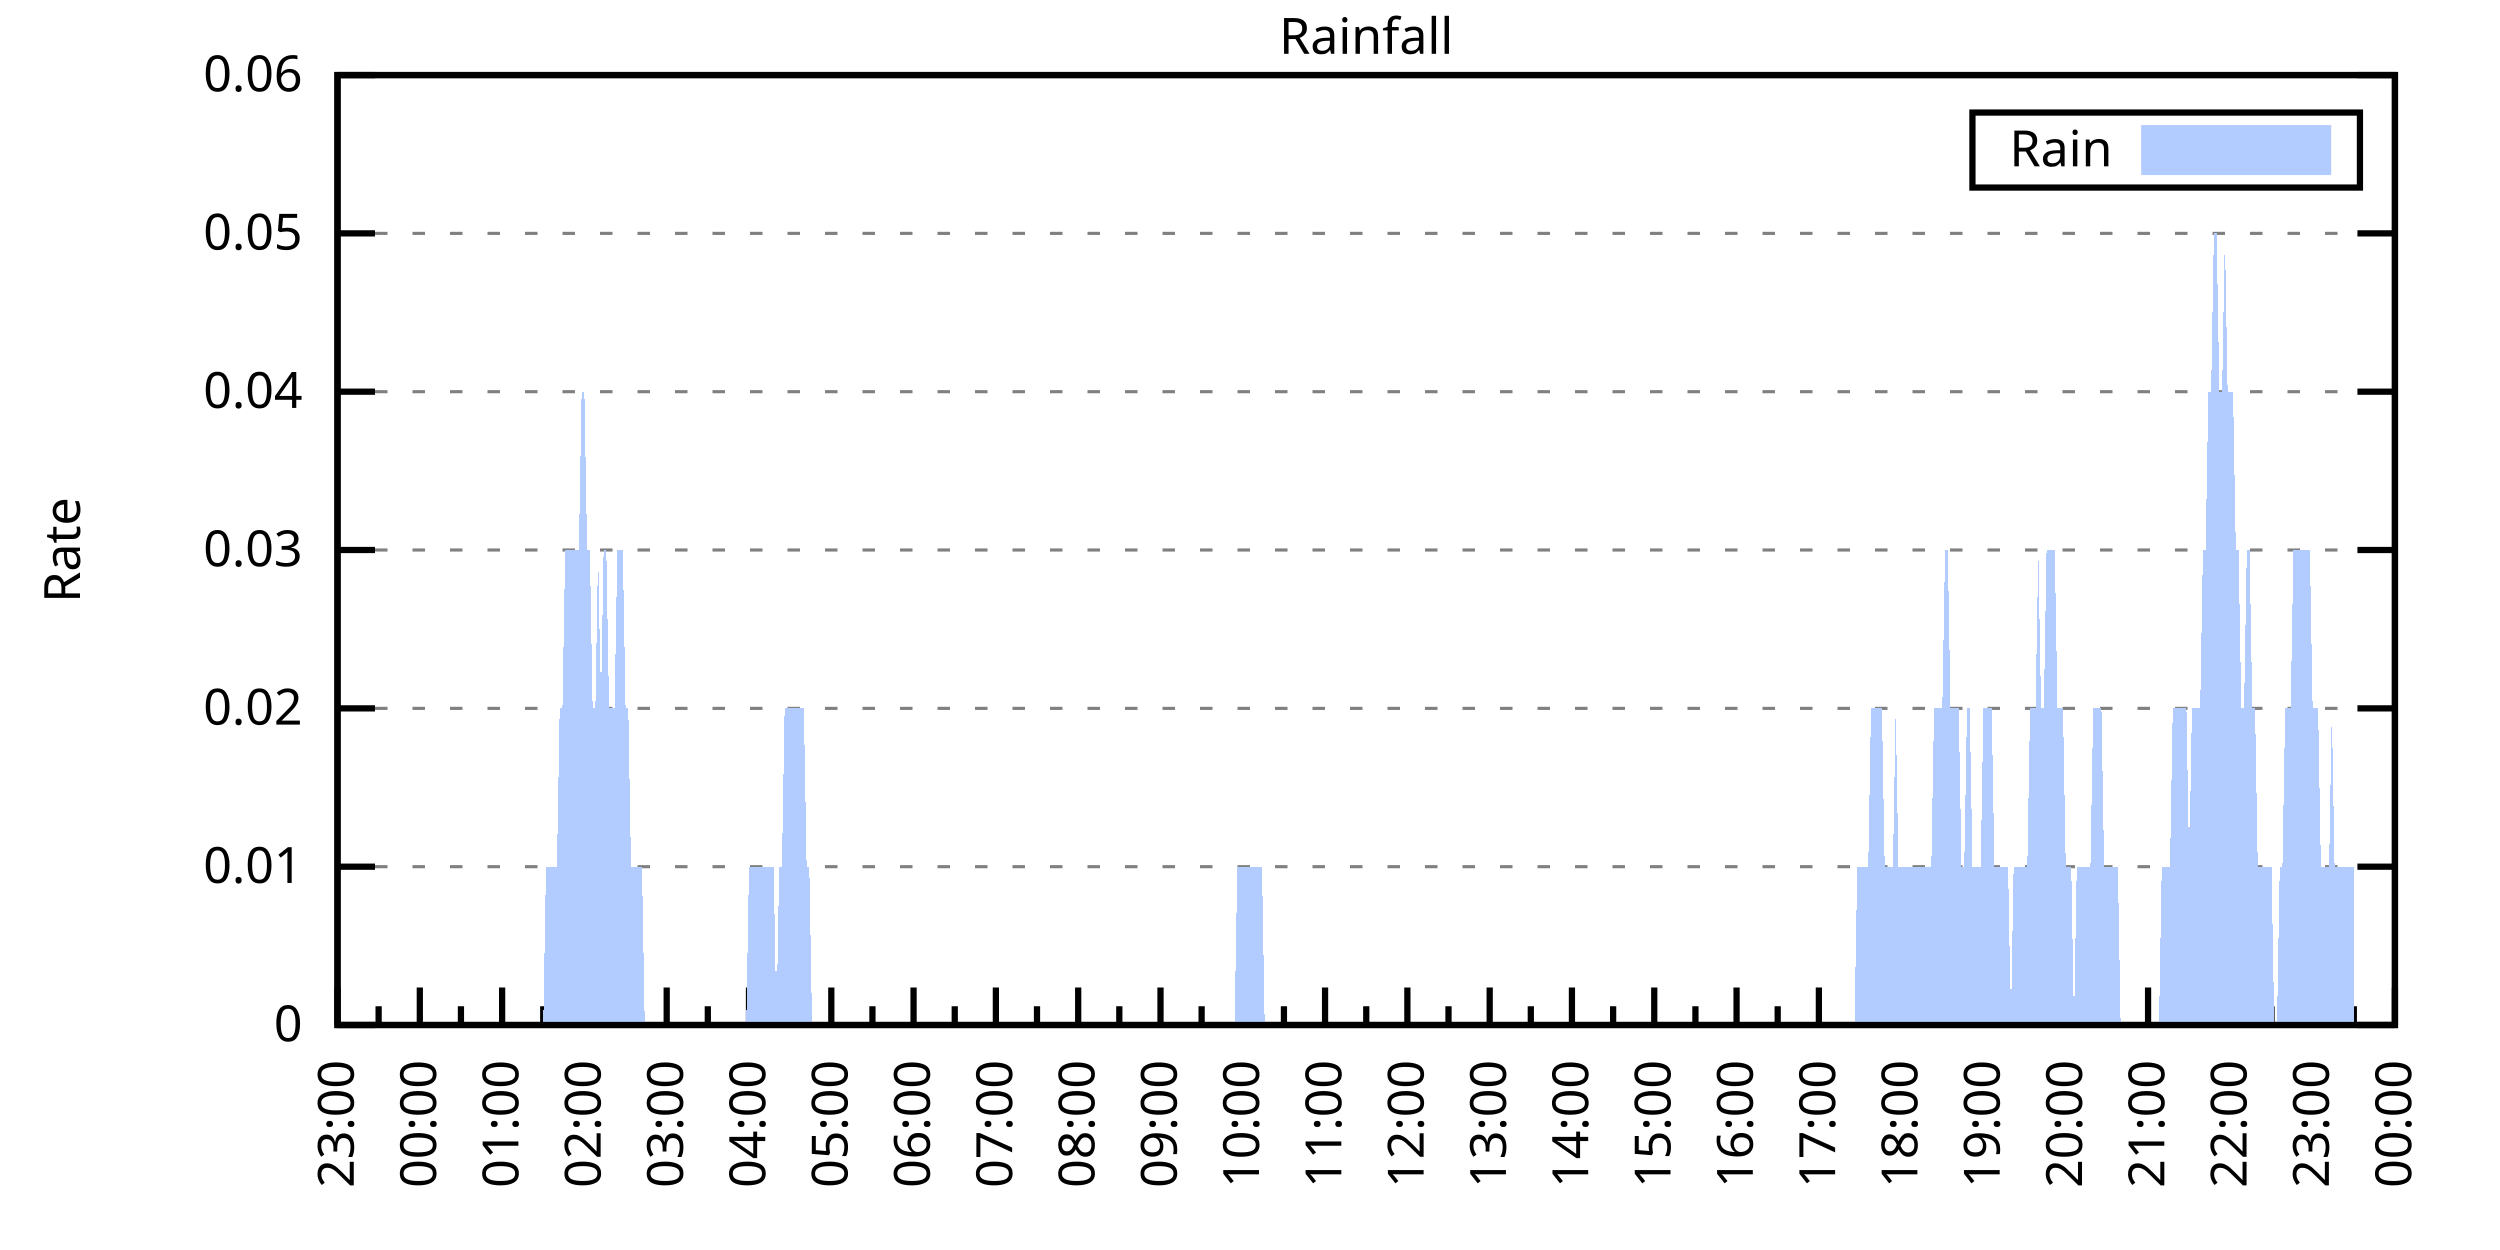
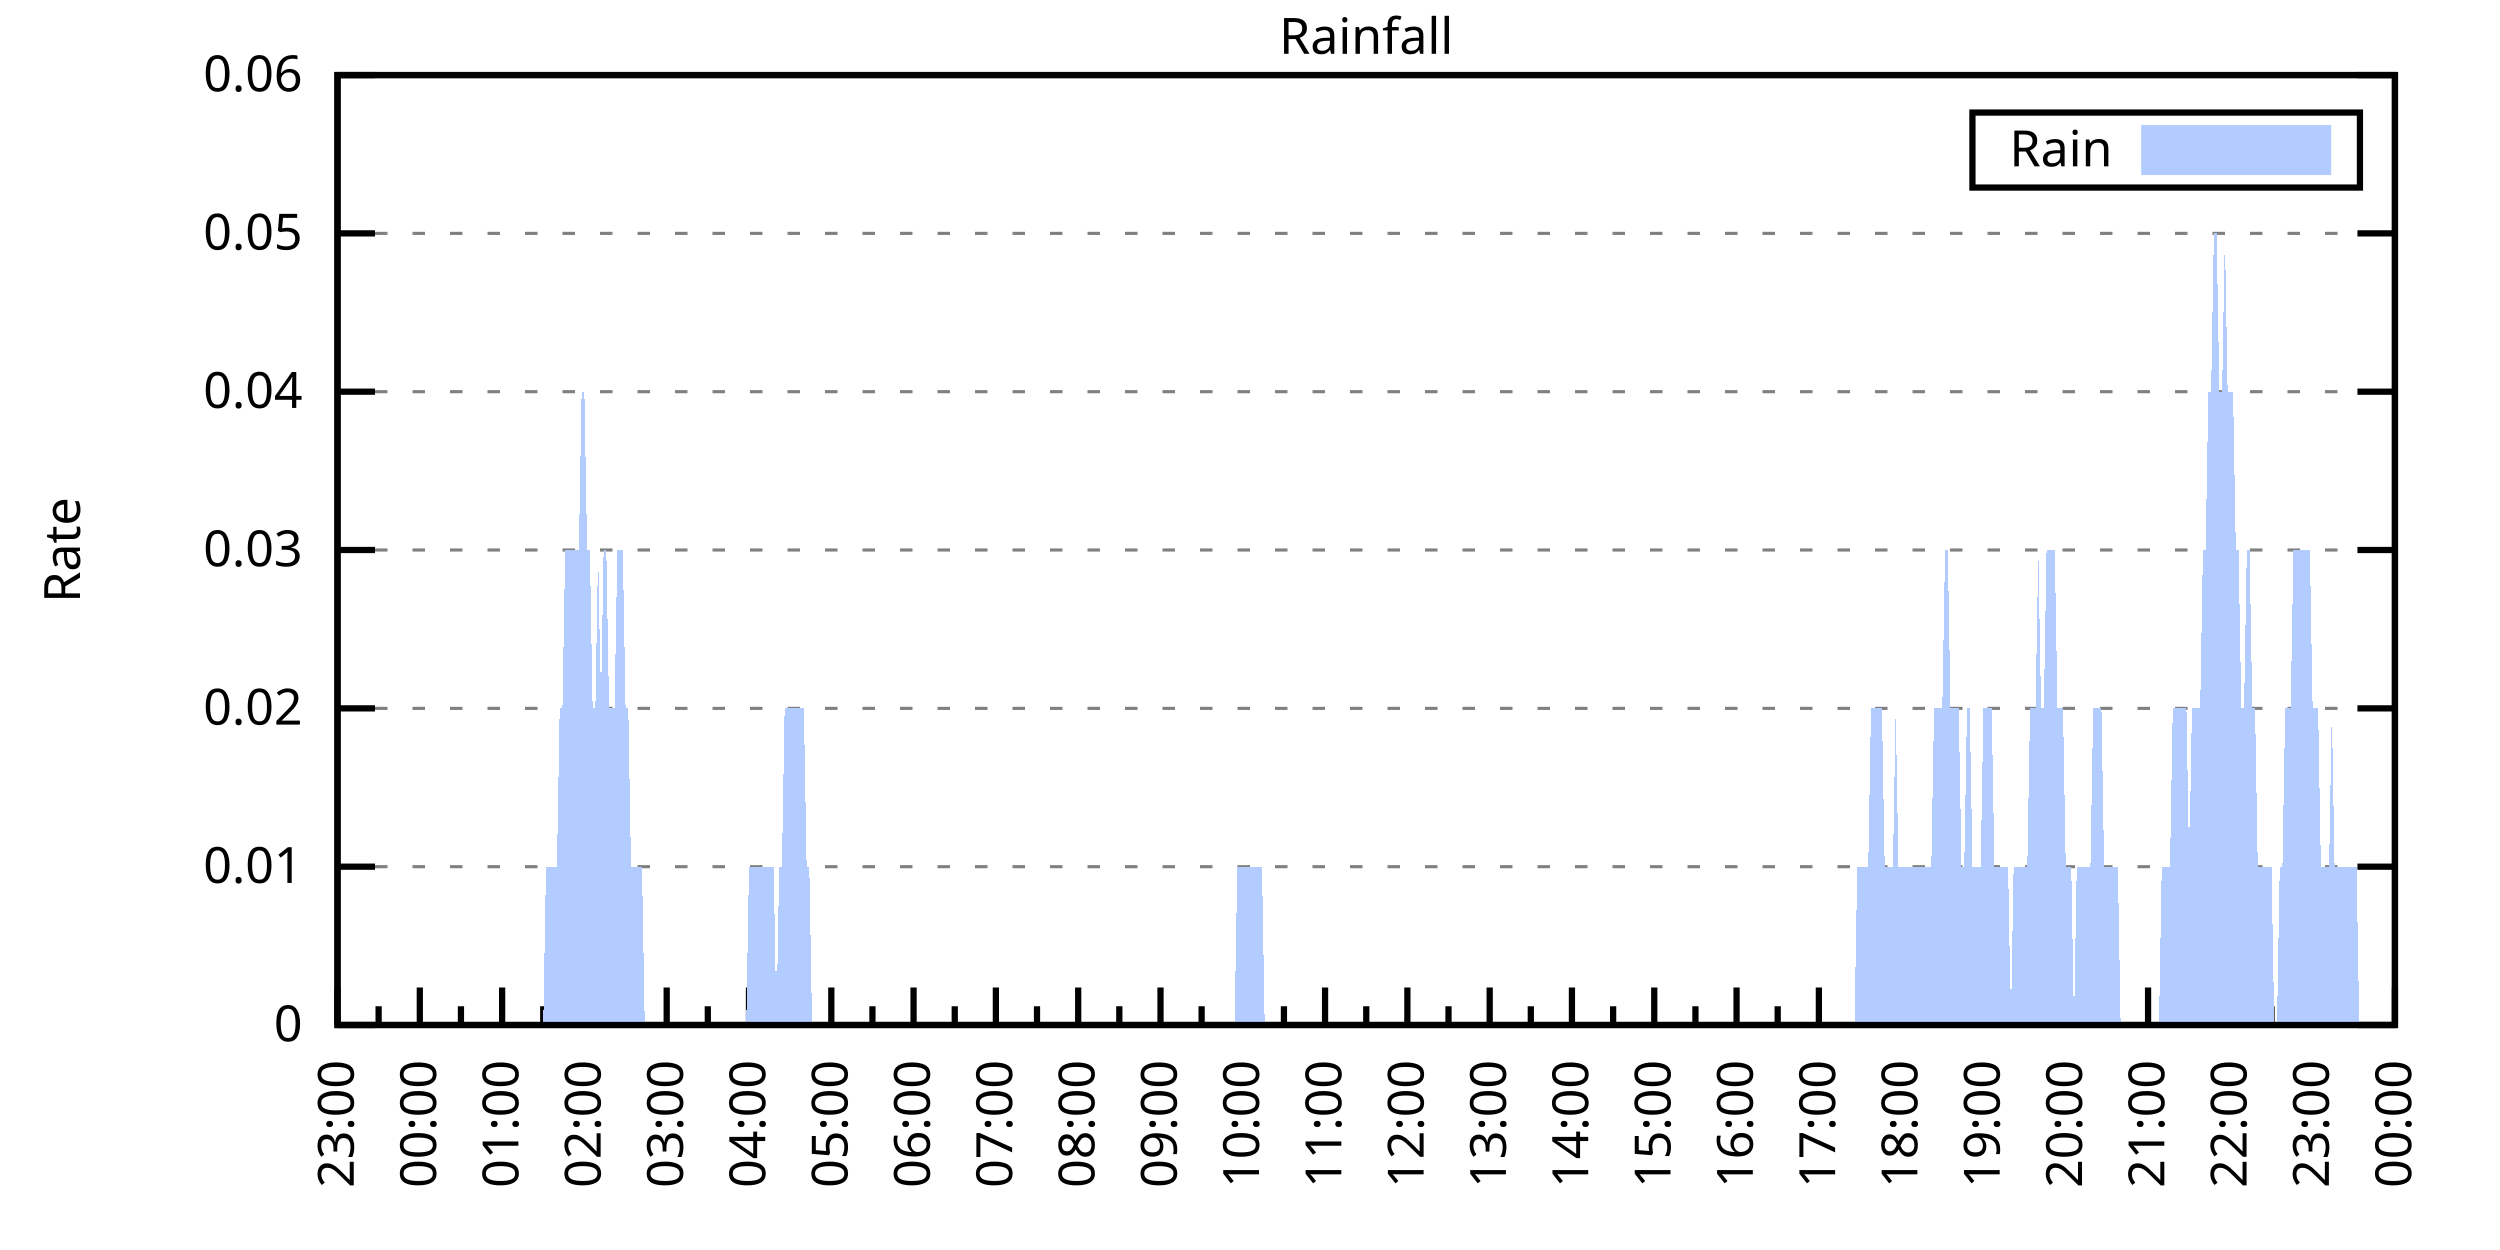
<svg xmlns="http://www.w3.org/2000/svg" xmlns:xlink="http://www.w3.org/1999/xlink" width="400" height="200" viewBox="0 0 400 200">
  <g id="gnuplot_canvas">
    <rect x="0" y="0" width="400" height="200" fill="none" />
    <defs>
      <circle id="gpDot" r="0.5" stroke-width="0.5" stroke="currentColor" />
      <path id="gpPt0" stroke-width="0.333" stroke="currentColor" d="M-1,0 h2 M0,-1 v2" />
      <path id="gpPt1" stroke-width="0.333" stroke="currentColor" d="M-1,-1 L1,1 M1,-1 L-1,1" />
      <path id="gpPt2" stroke-width="0.333" stroke="currentColor" d="M-1,0 L1,0 M0,-1 L0,1 M-1,-1 L1,1 M-1,1 L1,-1" />
      <rect id="gpPt3" stroke-width="0.333" stroke="currentColor" x="-1" y="-1" width="2" height="2" />
      <rect id="gpPt4" stroke-width="0.333" stroke="currentColor" fill="currentColor" x="-1" y="-1" width="2" height="2" />
      <circle id="gpPt5" stroke-width="0.333" stroke="currentColor" cx="0" cy="0" r="1" />
      <use xlink:href="#gpPt5" id="gpPt6" fill="currentColor" stroke="none" />
      <path id="gpPt7" stroke-width="0.333" stroke="currentColor" d="M0,-1.33 L-1.33,0.67 L1.33,0.67 z" />
      <use xlink:href="#gpPt7" id="gpPt8" fill="currentColor" stroke="none" />
      <use xlink:href="#gpPt7" id="gpPt9" stroke="currentColor" transform="rotate(180)" />
      <use xlink:href="#gpPt9" id="gpPt10" fill="currentColor" stroke="none" />
      <use xlink:href="#gpPt3" id="gpPt11" stroke="currentColor" transform="rotate(45)" />
      <use xlink:href="#gpPt11" id="gpPt12" fill="currentColor" stroke="none" />
      <path id="gpPt13" stroke-width="0.333" stroke="currentColor" d="M0,1.330 L1.265,0.411 L0.782,-1.067 L-0.782,-1.076 L-1.265,0.411 z" />
      <use xlink:href="#gpPt13" id="gpPt14" fill="currentColor" stroke="none" />
      <filter id="textbox" filterUnits="objectBoundingBox" x="0" y="0" height="1" width="1">
        <feFlood flood-color="white" flood-opacity="1" result="bgnd" />
        <feComposite in="SourceGraphic" in2="bgnd" operator="atop" />
      </filter>
      <filter id="greybox" filterUnits="objectBoundingBox" x="0" y="0" height="1" width="1">
        <feFlood flood-color="lightgrey" flood-opacity="1" result="grey" />
        <feComposite in="SourceGraphic" in2="grey" operator="atop" />
      </filter>
    </defs>
    <g fill="none" color="white" stroke="currentColor" stroke-width="1.00" stroke-linecap="butt" stroke-linejoin="miter">
</g>
    <g fill="none" color="black" stroke="currentColor" stroke-width="1.00" stroke-linecap="butt" stroke-linejoin="miter">
      <g stroke="none" shape-rendering="crispEdges">
        <polygon fill="rgb(255, 255, 255)" points="54.00,164.00 383.18,164.00 383.18,12.02 54.00,12.02 " />
      </g>
    </g>
    <g fill="none" color="black" stroke="currentColor" stroke-width="1.00" stroke-linecap="butt" stroke-linejoin="miter">
</g>
    <g fill="none" color="black" stroke="black" stroke-width="0.50" stroke-linecap="butt" stroke-linejoin="miter">
</g>
    <g fill="none" color="gray" stroke="currentColor" stroke-width="0.50" stroke-linecap="butt" stroke-linejoin="miter">
      <path stroke="gray" stroke-dasharray="2,4" class="gridline" d="M54.00,164.00 L383.19,164.00  " />
    </g>
    <g fill="none" color="gray" stroke="gray" stroke-width="1.00" stroke-linecap="butt" stroke-linejoin="miter">
</g>
    <g fill="none" color="black" stroke="currentColor" stroke-width="1.00" stroke-linecap="butt" stroke-linejoin="miter">
      <path stroke="black" d="M54.00,164.00 L60.00,164.00 M383.19,164.00 L377.19,164.00  " />
      <g transform="translate(48.40,166.60)" stroke="none" fill="black" font-family="Sans" font-size="8.00" text-anchor="end">
        <text>
          <tspan font-family="Sans"> 0</tspan>
        </text>
      </g>
    </g>
    <g fill="none" color="black" stroke="currentColor" stroke-width="1.00" stroke-linecap="butt" stroke-linejoin="miter">
</g>
    <g fill="none" color="black" stroke="black" stroke-width="0.50" stroke-linecap="butt" stroke-linejoin="miter">
</g>
    <g fill="none" color="gray" stroke="currentColor" stroke-width="0.50" stroke-linecap="butt" stroke-linejoin="miter">
      <path stroke="gray" stroke-dasharray="2,4" class="gridline" d="M54.00,138.67 L383.19,138.67  " />
    </g>
    <g fill="none" color="gray" stroke="gray" stroke-width="1.00" stroke-linecap="butt" stroke-linejoin="miter">
</g>
    <g fill="none" color="black" stroke="currentColor" stroke-width="1.00" stroke-linecap="butt" stroke-linejoin="miter">
      <path stroke="black" d="M54.00,138.67 L60.00,138.67 M383.19,138.67 L377.19,138.67  " />
      <g transform="translate(48.40,141.27)" stroke="none" fill="black" font-family="Sans" font-size="8.00" text-anchor="end">
        <text>
          <tspan font-family="Sans"> 0.01</tspan>
        </text>
      </g>
    </g>
    <g fill="none" color="black" stroke="currentColor" stroke-width="1.00" stroke-linecap="butt" stroke-linejoin="miter">
</g>
    <g fill="none" color="black" stroke="black" stroke-width="0.50" stroke-linecap="butt" stroke-linejoin="miter">
</g>
    <g fill="none" color="gray" stroke="currentColor" stroke-width="0.50" stroke-linecap="butt" stroke-linejoin="miter">
      <path stroke="gray" stroke-dasharray="2,4" class="gridline" d="M54.00,113.34 L383.19,113.34  " />
    </g>
    <g fill="none" color="gray" stroke="gray" stroke-width="1.00" stroke-linecap="butt" stroke-linejoin="miter">
</g>
    <g fill="none" color="black" stroke="currentColor" stroke-width="1.00" stroke-linecap="butt" stroke-linejoin="miter">
      <path stroke="black" d="M54.00,113.34 L60.00,113.34 M383.19,113.34 L377.19,113.34  " />
      <g transform="translate(48.40,115.94)" stroke="none" fill="black" font-family="Sans" font-size="8.00" text-anchor="end">
        <text>
          <tspan font-family="Sans"> 0.02</tspan>
        </text>
      </g>
    </g>
    <g fill="none" color="black" stroke="currentColor" stroke-width="1.00" stroke-linecap="butt" stroke-linejoin="miter">
</g>
    <g fill="none" color="black" stroke="black" stroke-width="0.50" stroke-linecap="butt" stroke-linejoin="miter">
</g>
    <g fill="none" color="gray" stroke="currentColor" stroke-width="0.50" stroke-linecap="butt" stroke-linejoin="miter">
      <path stroke="gray" stroke-dasharray="2,4" class="gridline" d="M54.00,88.00 L383.19,88.00  " />
    </g>
    <g fill="none" color="gray" stroke="gray" stroke-width="1.00" stroke-linecap="butt" stroke-linejoin="miter">
</g>
    <g fill="none" color="black" stroke="currentColor" stroke-width="1.00" stroke-linecap="butt" stroke-linejoin="miter">
      <path stroke="black" d="M54.00,88.00 L60.00,88.00 M383.19,88.00 L377.19,88.00  " />
      <g transform="translate(48.40,90.60)" stroke="none" fill="black" font-family="Sans" font-size="8.00" text-anchor="end">
        <text>
          <tspan font-family="Sans"> 0.03</tspan>
        </text>
      </g>
    </g>
    <g fill="none" color="black" stroke="currentColor" stroke-width="1.00" stroke-linecap="butt" stroke-linejoin="miter">
</g>
    <g fill="none" color="black" stroke="black" stroke-width="0.50" stroke-linecap="butt" stroke-linejoin="miter">
</g>
    <g fill="none" color="gray" stroke="currentColor" stroke-width="0.50" stroke-linecap="butt" stroke-linejoin="miter">
      <path stroke="gray" stroke-dasharray="2,4" class="gridline" d="M54.00,62.67 L383.19,62.67  " />
    </g>
    <g fill="none" color="gray" stroke="gray" stroke-width="1.00" stroke-linecap="butt" stroke-linejoin="miter">
</g>
    <g fill="none" color="black" stroke="currentColor" stroke-width="1.00" stroke-linecap="butt" stroke-linejoin="miter">
      <path stroke="black" d="M54.00,62.67 L60.00,62.67 M383.19,62.67 L377.19,62.67  " />
      <g transform="translate(48.40,65.27)" stroke="none" fill="black" font-family="Sans" font-size="8.00" text-anchor="end">
        <text>
          <tspan font-family="Sans"> 0.04</tspan>
        </text>
      </g>
    </g>
    <g fill="none" color="black" stroke="currentColor" stroke-width="1.00" stroke-linecap="butt" stroke-linejoin="miter">
</g>
    <g fill="none" color="black" stroke="black" stroke-width="0.50" stroke-linecap="butt" stroke-linejoin="miter">
</g>
    <g fill="none" color="gray" stroke="currentColor" stroke-width="0.50" stroke-linecap="butt" stroke-linejoin="miter">
      <path stroke="gray" stroke-dasharray="2,4" class="gridline" d="M54.00,37.34 L383.19,37.34  " />
    </g>
    <g fill="none" color="gray" stroke="gray" stroke-width="1.00" stroke-linecap="butt" stroke-linejoin="miter">
</g>
    <g fill="none" color="black" stroke="currentColor" stroke-width="1.00" stroke-linecap="butt" stroke-linejoin="miter">
      <path stroke="black" d="M54.00,37.34 L60.00,37.34 M383.19,37.34 L377.19,37.34  " />
      <g transform="translate(48.40,39.94)" stroke="none" fill="black" font-family="Sans" font-size="8.00" text-anchor="end">
        <text>
          <tspan font-family="Sans"> 0.05</tspan>
        </text>
      </g>
    </g>
    <g fill="none" color="black" stroke="currentColor" stroke-width="1.00" stroke-linecap="butt" stroke-linejoin="miter">
</g>
    <g fill="none" color="black" stroke="black" stroke-width="0.50" stroke-linecap="butt" stroke-linejoin="miter">
</g>
    <g fill="none" color="gray" stroke="currentColor" stroke-width="0.50" stroke-linecap="butt" stroke-linejoin="miter">
      <path stroke="gray" stroke-dasharray="2,4" class="gridline" d="M54.00,12.01 L383.19,12.01  " />
    </g>
    <g fill="none" color="gray" stroke="gray" stroke-width="1.00" stroke-linecap="butt" stroke-linejoin="miter">
</g>
    <g fill="none" color="black" stroke="currentColor" stroke-width="1.00" stroke-linecap="butt" stroke-linejoin="miter">
      <path stroke="black" d="M54.00,12.01 L60.00,12.01 M383.19,12.01 L377.19,12.01  " />
      <g transform="translate(48.40,14.61)" stroke="none" fill="black" font-family="Sans" font-size="8.00" text-anchor="end">
        <text>
          <tspan font-family="Sans"> 0.06</tspan>
        </text>
      </g>
    </g>
    <g fill="none" color="black" stroke="currentColor" stroke-width="1.00" stroke-linecap="butt" stroke-linejoin="miter">
      <path stroke="black" d="M54.00,164.00 L54.00,158.00  " />
      <g transform="translate(56.60,169.60) rotate(270)" stroke="none" fill="black" font-family="Sans" font-size="8.00" text-anchor="end">
        <text>
          <tspan font-family="Sans">23:00</tspan>
        </text>
      </g>
    </g>
    <g fill="none" color="black" stroke="currentColor" stroke-width="1.00" stroke-linecap="butt" stroke-linejoin="miter">
      <path stroke="black" d="M60.58,164.00 L60.58,161.00 M67.17,164.00 L67.17,158.00  " />
      <g transform="translate(69.77,169.60) rotate(270)" stroke="none" fill="black" font-family="Sans" font-size="8.00" text-anchor="end">
        <text>
          <tspan font-family="Sans">00:00</tspan>
        </text>
      </g>
    </g>
    <g fill="none" color="black" stroke="currentColor" stroke-width="1.00" stroke-linecap="butt" stroke-linejoin="miter">
      <path stroke="black" d="M73.75,164.00 L73.75,161.00 M80.34,164.00 L80.34,158.00  " />
      <g transform="translate(82.94,169.60) rotate(270)" stroke="none" fill="black" font-family="Sans" font-size="8.00" text-anchor="end">
        <text>
          <tspan font-family="Sans">01:00</tspan>
        </text>
      </g>
    </g>
    <g fill="none" color="black" stroke="currentColor" stroke-width="1.00" stroke-linecap="butt" stroke-linejoin="miter">
      <path stroke="black" d="M86.92,164.00 L86.92,161.00 M93.50,164.00 L93.50,158.00  " />
      <g transform="translate(96.10,169.60) rotate(270)" stroke="none" fill="black" font-family="Sans" font-size="8.00" text-anchor="end">
        <text>
          <tspan font-family="Sans">02:00</tspan>
        </text>
      </g>
    </g>
    <g fill="none" color="black" stroke="currentColor" stroke-width="1.00" stroke-linecap="butt" stroke-linejoin="miter">
      <path stroke="black" d="M100.09,164.00 L100.09,161.00 M106.67,164.00 L106.67,158.00  " />
      <g transform="translate(109.27,169.60) rotate(270)" stroke="none" fill="black" font-family="Sans" font-size="8.00" text-anchor="end">
        <text>
          <tspan font-family="Sans">03:00</tspan>
        </text>
      </g>
    </g>
    <g fill="none" color="black" stroke="currentColor" stroke-width="1.00" stroke-linecap="butt" stroke-linejoin="miter">
      <path stroke="black" d="M113.25,164.00 L113.25,161.00 M119.84,164.00 L119.84,158.00  " />
      <g transform="translate(122.44,169.60) rotate(270)" stroke="none" fill="black" font-family="Sans" font-size="8.00" text-anchor="end">
        <text>
          <tspan font-family="Sans">04:00</tspan>
        </text>
      </g>
    </g>
    <g fill="none" color="black" stroke="currentColor" stroke-width="1.00" stroke-linecap="butt" stroke-linejoin="miter">
      <path stroke="black" d="M126.42,164.00 L126.42,161.00 M133.01,164.00 L133.01,158.00  " />
      <g transform="translate(135.61,169.60) rotate(270)" stroke="none" fill="black" font-family="Sans" font-size="8.00" text-anchor="end">
        <text>
          <tspan font-family="Sans">05:00</tspan>
        </text>
      </g>
    </g>
    <g fill="none" color="black" stroke="currentColor" stroke-width="1.00" stroke-linecap="butt" stroke-linejoin="miter">
      <path stroke="black" d="M139.59,164.00 L139.59,161.00 M146.17,164.00 L146.17,158.00  " />
      <g transform="translate(148.77,169.60) rotate(270)" stroke="none" fill="black" font-family="Sans" font-size="8.00" text-anchor="end">
        <text>
          <tspan font-family="Sans">06:00</tspan>
        </text>
      </g>
    </g>
    <g fill="none" color="black" stroke="currentColor" stroke-width="1.00" stroke-linecap="butt" stroke-linejoin="miter">
      <path stroke="black" d="M152.76,164.00 L152.76,161.00 M159.34,164.00 L159.34,158.00  " />
      <g transform="translate(161.94,169.60) rotate(270)" stroke="none" fill="black" font-family="Sans" font-size="8.00" text-anchor="end">
        <text>
          <tspan font-family="Sans">07:00</tspan>
        </text>
      </g>
    </g>
    <g fill="none" color="black" stroke="currentColor" stroke-width="1.00" stroke-linecap="butt" stroke-linejoin="miter">
      <path stroke="black" d="M165.92,164.00 L165.92,161.00 M172.51,164.00 L172.51,158.00  " />
      <g transform="translate(175.11,169.60) rotate(270)" stroke="none" fill="black" font-family="Sans" font-size="8.00" text-anchor="end">
        <text>
          <tspan font-family="Sans">08:00</tspan>
        </text>
      </g>
    </g>
    <g fill="none" color="black" stroke="currentColor" stroke-width="1.00" stroke-linecap="butt" stroke-linejoin="miter">
      <path stroke="black" d="M179.09,164.00 L179.09,161.00 M185.68,164.00 L185.68,158.00  " />
      <g transform="translate(188.28,169.60) rotate(270)" stroke="none" fill="black" font-family="Sans" font-size="8.00" text-anchor="end">
        <text>
          <tspan font-family="Sans">09:00</tspan>
        </text>
      </g>
    </g>
    <g fill="none" color="black" stroke="currentColor" stroke-width="1.00" stroke-linecap="butt" stroke-linejoin="miter">
      <path stroke="black" d="M192.26,164.00 L192.26,161.00 M198.84,164.00 L198.84,158.00  " />
      <g transform="translate(201.44,169.60) rotate(270)" stroke="none" fill="black" font-family="Sans" font-size="8.00" text-anchor="end">
        <text>
          <tspan font-family="Sans">10:00</tspan>
        </text>
      </g>
    </g>
    <g fill="none" color="black" stroke="currentColor" stroke-width="1.00" stroke-linecap="butt" stroke-linejoin="miter">
      <path stroke="black" d="M205.43,164.00 L205.43,161.00 M212.01,164.00 L212.01,158.00  " />
      <g transform="translate(214.61,169.60) rotate(270)" stroke="none" fill="black" font-family="Sans" font-size="8.00" text-anchor="end">
        <text>
          <tspan font-family="Sans">11:00</tspan>
        </text>
      </g>
    </g>
    <g fill="none" color="black" stroke="currentColor" stroke-width="1.00" stroke-linecap="butt" stroke-linejoin="miter">
      <path stroke="black" d="M218.60,164.00 L218.60,161.00 M225.18,164.00 L225.18,158.00  " />
      <g transform="translate(227.78,169.60) rotate(270)" stroke="none" fill="black" font-family="Sans" font-size="8.00" text-anchor="end">
        <text>
          <tspan font-family="Sans">12:00</tspan>
        </text>
      </g>
    </g>
    <g fill="none" color="black" stroke="currentColor" stroke-width="1.00" stroke-linecap="butt" stroke-linejoin="miter">
      <path stroke="black" d="M231.76,164.00 L231.76,161.00 M238.35,164.00 L238.35,158.00  " />
      <g transform="translate(240.95,169.60) rotate(270)" stroke="none" fill="black" font-family="Sans" font-size="8.00" text-anchor="end">
        <text>
          <tspan font-family="Sans">13:00</tspan>
        </text>
      </g>
    </g>
    <g fill="none" color="black" stroke="currentColor" stroke-width="1.00" stroke-linecap="butt" stroke-linejoin="miter">
      <path stroke="black" d="M244.93,164.00 L244.93,161.00 M251.51,164.00 L251.51,158.00  " />
      <g transform="translate(254.11,169.60) rotate(270)" stroke="none" fill="black" font-family="Sans" font-size="8.00" text-anchor="end">
        <text>
          <tspan font-family="Sans">14:00</tspan>
        </text>
      </g>
    </g>
    <g fill="none" color="black" stroke="currentColor" stroke-width="1.00" stroke-linecap="butt" stroke-linejoin="miter">
      <path stroke="black" d="M258.10,164.00 L258.10,161.00 M264.68,164.00 L264.68,158.00  " />
      <g transform="translate(267.28,169.60) rotate(270)" stroke="none" fill="black" font-family="Sans" font-size="8.00" text-anchor="end">
        <text>
          <tspan font-family="Sans">15:00</tspan>
        </text>
      </g>
    </g>
    <g fill="none" color="black" stroke="currentColor" stroke-width="1.00" stroke-linecap="butt" stroke-linejoin="miter">
      <path stroke="black" d="M271.27,164.00 L271.27,161.00 M277.85,164.00 L277.85,158.00  " />
      <g transform="translate(280.45,169.60) rotate(270)" stroke="none" fill="black" font-family="Sans" font-size="8.00" text-anchor="end">
        <text>
          <tspan font-family="Sans">16:00</tspan>
        </text>
      </g>
    </g>
    <g fill="none" color="black" stroke="currentColor" stroke-width="1.00" stroke-linecap="butt" stroke-linejoin="miter">
      <path stroke="black" d="M284.43,164.00 L284.43,161.00 M291.02,164.00 L291.02,158.00  " />
      <g transform="translate(293.62,169.60) rotate(270)" stroke="none" fill="black" font-family="Sans" font-size="8.00" text-anchor="end">
        <text>
          <tspan font-family="Sans">17:00</tspan>
        </text>
      </g>
    </g>
    <g fill="none" color="black" stroke="currentColor" stroke-width="1.00" stroke-linecap="butt" stroke-linejoin="miter">
      <path stroke="black" d="M297.60,164.00 L297.60,161.00 M304.18,164.00 L304.18,158.00  " />
      <g transform="translate(306.78,169.60) rotate(270)" stroke="none" fill="black" font-family="Sans" font-size="8.00" text-anchor="end">
        <text>
          <tspan font-family="Sans">18:00</tspan>
        </text>
      </g>
    </g>
    <g fill="none" color="black" stroke="currentColor" stroke-width="1.00" stroke-linecap="butt" stroke-linejoin="miter">
      <path stroke="black" d="M310.77,164.00 L310.77,161.00 M317.35,164.00 L317.35,158.00  " />
      <g transform="translate(319.95,169.60) rotate(270)" stroke="none" fill="black" font-family="Sans" font-size="8.00" text-anchor="end">
        <text>
          <tspan font-family="Sans">19:00</tspan>
        </text>
      </g>
    </g>
    <g fill="none" color="black" stroke="currentColor" stroke-width="1.00" stroke-linecap="butt" stroke-linejoin="miter">
      <path stroke="black" d="M323.94,164.00 L323.94,161.00 M330.52,164.00 L330.52,158.00  " />
      <g transform="translate(333.12,169.60) rotate(270)" stroke="none" fill="black" font-family="Sans" font-size="8.00" text-anchor="end">
        <text>
          <tspan font-family="Sans">20:00</tspan>
        </text>
      </g>
    </g>
    <g fill="none" color="black" stroke="currentColor" stroke-width="1.00" stroke-linecap="butt" stroke-linejoin="miter">
      <path stroke="black" d="M337.10,164.00 L337.10,161.00 M343.69,164.00 L343.69,158.00  " />
      <g transform="translate(346.29,169.60) rotate(270)" stroke="none" fill="black" font-family="Sans" font-size="8.00" text-anchor="end">
        <text>
          <tspan font-family="Sans">21:00</tspan>
        </text>
      </g>
    </g>
    <g fill="none" color="black" stroke="currentColor" stroke-width="1.00" stroke-linecap="butt" stroke-linejoin="miter">
      <path stroke="black" d="M350.27,164.00 L350.27,161.00 M356.85,164.00 L356.85,158.00  " />
      <g transform="translate(359.45,169.60) rotate(270)" stroke="none" fill="black" font-family="Sans" font-size="8.00" text-anchor="end">
        <text>
          <tspan font-family="Sans">22:00</tspan>
        </text>
      </g>
    </g>
    <g fill="none" color="black" stroke="currentColor" stroke-width="1.00" stroke-linecap="butt" stroke-linejoin="miter">
      <path stroke="black" d="M363.44,164.00 L363.44,161.00 M370.02,164.00 L370.02,158.00  " />
      <g transform="translate(372.62,169.60) rotate(270)" stroke="none" fill="black" font-family="Sans" font-size="8.00" text-anchor="end">
        <text>
          <tspan font-family="Sans">23:00</tspan>
        </text>
      </g>
    </g>
    <g fill="none" color="black" stroke="currentColor" stroke-width="1.00" stroke-linecap="butt" stroke-linejoin="miter">
      <path stroke="black" d="M376.61,164.00 L376.61,161.00 M383.19,164.00 L383.19,158.00  " />
      <g transform="translate(385.79,169.60) rotate(270)" stroke="none" fill="black" font-family="Sans" font-size="8.00" text-anchor="end">
        <text>
          <tspan font-family="Sans">00:00</tspan>
        </text>
      </g>
    </g>
    <g fill="none" color="black" stroke="currentColor" stroke-width="1.00" stroke-linecap="butt" stroke-linejoin="miter">
</g>
    <g fill="none" color="black" stroke="currentColor" stroke-width="1.00" stroke-linecap="butt" stroke-linejoin="miter">
      <path stroke="black" d="M54.00,12.01 L54.00,164.00 L383.19,164.00 L383.19,12.01 L54.00,12.01 Z  " />
    </g>
    <g fill="none" color="black" stroke="currentColor" stroke-width="1.00" stroke-linecap="butt" stroke-linejoin="miter">
      <g transform="translate(12.80,88.01) rotate(270)" stroke="none" fill="black" font-family="Sans" font-size="8.00" text-anchor="middle">
        <text>
          <tspan font-family="Sans">Rate</tspan>
        </text>
      </g>
    </g>
    <g fill="none" color="black" stroke="currentColor" stroke-width="1.00" stroke-linecap="butt" stroke-linejoin="miter">
</g>
    <g fill="none" color="black" stroke="currentColor" stroke-width="1.00" stroke-linecap="butt" stroke-linejoin="miter">
      <path stroke="black" d="M315.59,30.01 L315.59,18.01 L377.59,18.01 L377.59,30.01 L315.59,30.01 Z  " />
    </g>
    <g id="Rainfall_plot_1">
      <g fill="none" color="white" stroke="black" stroke-width="2.00" stroke-linecap="butt" stroke-linejoin="miter">
</g>
      <g fill="none" color="black" stroke="currentColor" stroke-width="2.00" stroke-linecap="butt" stroke-linejoin="miter">
        <g transform="translate(337.99,26.61)" stroke="none" fill="black" font-family="Sans" font-size="8.00" text-anchor="end">
          <text>
            <tspan font-family="Sans">Rain</tspan>
          </text>
        </g>
      </g>
      <g fill="none" color="black" stroke="currentColor" stroke-width="2.00" stroke-linecap="butt" stroke-linejoin="miter">
        <g stroke="none" shape-rendering="crispEdges">
          <polygon fill="rgb(178, 204, 255)" points="343.59,27.01 371.99,27.01 371.99,21.01 343.59,21.01 " />
        </g>
        <path stroke="rgb(178, 204, 255)" d="M343.59,27.01 L371.99,27.01 L371.99,21.01 L343.59,21.01 L343.59,27.01 Z  " />
      </g>
      <g fill="none" color="black" stroke="currentColor" stroke-width="2.00" stroke-linecap="butt" stroke-linejoin="miter">
        <g stroke="none" shape-rendering="crispEdges">
-           <polygon fill="rgb(178, 204, 255)" points="61.02,164.00 61.46,164.00 61.90,164.00 62.34,164.00 62.78,164.00 63.22,164.00 63.66,164.00 64.10,164.00 64.53,164.00 64.97,164.00 65.41,164.00 65.85,164.00 66.29,164.00 66.73,164.00 67.17,164.00 67.61,164.00 68.05,164.00 68.48,164.00 68.92,164.00 69.36,164.00 69.80,164.00 70.24,164.00 70.68,164.00 71.12,164.00 71.56,164.00 72.00,164.00 72.43,164.00 72.87,164.00 73.31,164.00 73.75,164.00 74.19,164.00 74.63,164.00 75.07,164.00 75.51,164.00 75.95,164.00 76.38,164.00 76.82,164.00 77.26,164.00 77.70,164.00 78.14,164.00 78.58,164.00 79.02,164.00 79.46,164.00 79.90,164.00 80.34,164.00 80.77,164.00 81.21,164.00 81.65,164.00 82.09,164.00 82.53,164.00 82.97,164.00 83.41,164.00 83.85,164.00 84.29,164.00 84.72,164.00 85.16,164.00 85.60,164.00 86.04,164.00 86.48,164.00 86.92,164.00 87.36,138.67 87.80,138.67 88.24,138.67 88.67,138.67 89.11,138.67 89.55,113.34 89.99,113.34 90.43,88.00 90.87,88.00 91.31,88.00 91.75,88.00 92.19,88.00 92.62,88.00 93.06,62.67 93.50,62.67 93.94,88.00 94.38,88.00 94.82,113.34 95.26,113.34 95.70,88.00 96.14,113.34 96.58,88.00 97.01,88.00 97.45,113.34 97.89,113.34 98.33,113.34 98.77,88.00 99.21,88.00 99.65,88.00 100.09,113.34 100.53,113.34 100.96,138.67 101.40,138.67 101.84,138.67 102.28,138.67 102.72,138.67 103.16,164.00 103.60,164.00 104.04,164.00 104.48,164.00 104.91,164.00 105.35,164.00 105.79,164.00 106.23,164.00 106.67,164.00 107.11,164.00 107.55,164.00 107.99,164.00 108.43,164.00 108.87,164.00 109.30,164.00 109.74,164.00 110.18,164.00 110.62,164.00 111.06,164.00 111.50,164.00 111.94,164.00 112.38,164.00 112.82,164.00 113.25,164.00 113.69,164.00 114.13,164.00 114.57,164.00 115.01,164.00 115.45,164.00 115.89,164.00 116.33,164.00 116.77,164.00 117.20,164.00 117.64,164.00 118.08,164.00 118.52,164.00 118.96,164.00 119.40,164.00 119.84,138.67 120.28,138.67 120.72,138.67 121.15,138.67 121.59,138.67 122.03,138.67 122.47,138.67 122.91,138.67 123.35,138.67 123.79,138.67 124.23,164.00 124.67,138.67 125.11,138.67 125.54,113.34 125.98,113.34 126.42,113.34 126.86,113.34 127.30,113.34 127.74,113.34 128.18,113.34 128.62,113.34 129.06,138.67 129.49,138.67 129.93,164.00 130.37,164.00 130.81,164.00 131.25,164.00 131.69,164.00 132.13,164.00 132.57,164.00 133.01,164.00 133.44,164.00 133.88,164.00 134.32,164.00 134.76,164.00 135.20,164.00 135.64,164.00 136.08,164.00 136.52,164.00 136.96,164.00 137.39,164.00 137.83,164.00 138.27,164.00 138.71,164.00 139.15,164.00 139.59,164.00 140.03,164.00 140.47,164.00 140.91,164.00 141.35,164.00 141.78,164.00 142.22,164.00 142.66,164.00 143.10,164.00 143.54,164.00 143.98,164.00 144.42,164.00 144.86,164.00 145.30,164.00 145.73,164.00 146.17,164.00 146.61,164.00 147.05,164.00 147.49,164.00 147.93,164.00 148.37,164.00 148.81,164.00 149.25,164.00 149.68,164.00 150.12,164.00 150.56,164.00 151.00,164.00 151.44,164.00 151.88,164.00 152.32,164.00 152.76,164.00 153.20,164.00 153.63,164.00 154.07,164.00 154.51,164.00 154.95,164.00 155.39,164.00 155.83,164.00 156.27,164.00 156.71,164.00 157.15,164.00 157.59,164.00 158.02,164.00 158.46,164.00 158.90,164.00 159.34,164.00 159.78,164.00 160.22,164.00 160.66,164.00 161.10,164.00 161.54,164.00 161.97,164.00 162.41,164.00 162.85,164.00 163.29,164.00 163.73,164.00 164.17,164.00 164.61,164.00 165.05,164.00 165.49,164.00 165.92,164.00 166.36,164.00 166.80,164.00 167.24,164.00 167.68,164.00 168.12,164.00 168.56,164.00 169.00,164.00 169.44,164.00 169.87,164.00 170.31,164.00 170.75,164.00 171.19,164.00 171.63,164.00 172.07,164.00 172.51,164.00 172.95,164.00 173.39,164.00 173.83,164.00 174.26,164.00 174.70,164.00 175.14,164.00 175.58,164.00 176.02,164.00 176.46,164.00 176.90,164.00 177.34,164.00 177.78,164.00 178.21,164.00 178.65,164.00 179.09,164.00 179.53,164.00 179.97,164.00 180.41,164.00 180.85,164.00 181.29,164.00 181.73,164.00 182.16,164.00 182.60,164.00 183.04,164.00 183.48,164.00 183.92,164.00 184.36,164.00 184.80,164.00 185.24,164.00 185.68,164.00 186.11,164.00 186.55,164.00 186.99,164.00 187.43,164.00 187.87,164.00 188.31,164.00 188.75,164.00 189.19,164.00 189.63,164.00 190.07,164.00 190.50,164.00 190.94,164.00 191.38,164.00 191.82,164.00 192.26,164.00 192.70,164.00 193.14,164.00 193.58,164.00 194.02,164.00 194.45,164.00 194.89,164.00 195.33,164.00 195.77,164.00 196.21,164.00 196.65,164.00 197.09,164.00 197.53,164.00 197.97,138.67 198.40,138.67 198.84,138.67 199.28,138.67 199.72,138.67 200.16,138.67 200.60,138.67 201.04,138.67 201.48,138.67 201.92,138.67 202.35,164.00 202.79,164.00 203.23,164.00 203.67,164.00 204.11,164.00 204.55,164.00 204.99,164.00 205.43,164.00 205.87,164.00 206.31,164.00 206.74,164.00 207.18,164.00 207.62,164.00 208.06,164.00 208.50,164.00 208.94,164.00 209.38,164.00 209.82,164.00 210.26,164.00 210.69,164.00 211.13,164.00 211.57,164.00 212.01,164.00 212.45,164.00 212.89,164.00 213.33,164.00 213.77,164.00 214.21,164.00 214.64,164.00 215.08,164.00 215.52,164.00 215.96,164.00 216.40,164.00 216.84,164.00 217.28,164.00 217.72,164.00 218.16,164.00 218.60,164.00 219.03,164.00 219.47,164.00 219.91,164.00 220.35,164.00 220.79,164.00 221.23,164.00 221.67,164.00 222.11,164.00 222.55,164.00 222.98,164.00 223.42,164.00 223.86,164.00 224.30,164.00 224.74,164.00 225.18,164.00 225.62,164.00 226.06,164.00 226.50,164.00 226.93,164.00 227.37,164.00 227.81,164.00 228.25,164.00 228.69,164.00 229.13,164.00 229.57,164.00 230.01,164.00 230.45,164.00 230.88,164.00 231.32,164.00 231.76,164.00 232.20,164.00 232.64,164.00 233.08,164.00 233.52,164.00 233.96,164.00 234.40,164.00 234.84,164.00 235.27,164.00 235.71,164.00 236.15,164.00 236.59,164.00 237.03,164.00 237.47,164.00 237.91,164.00 238.35,164.00 238.79,164.00 239.22,164.00 239.66,164.00 240.10,164.00 240.54,164.00 240.98,164.00 241.42,164.00 241.86,164.00 242.30,164.00 242.74,164.00 243.17,164.00 243.61,164.00 244.05,164.00 244.49,164.00 244.93,164.00 245.37,164.00 245.81,164.00 246.25,164.00 246.69,164.00 247.12,164.00 247.56,164.00 248.00,164.00 248.44,164.00 248.88,164.00 249.32,164.00 249.76,164.00 250.20,164.00 250.64,164.00 251.08,164.00 251.51,164.00 251.95,164.00 252.39,164.00 252.83,164.00 253.27,164.00 253.71,164.00 254.15,164.00 254.59,164.00 255.03,164.00 255.46,164.00 255.90,164.00 256.34,164.00 256.78,164.00 257.22,164.00 257.66,164.00 258.10,164.00 258.54,164.00 258.98,164.00 259.41,164.00 259.85,164.00 260.29,164.00 260.73,164.00 261.17,164.00 261.61,164.00 262.05,164.00 262.49,164.00 262.93,164.00 263.36,164.00 263.80,164.00 264.24,164.00 264.68,164.00 265.12,164.00 265.56,164.00 266.00,164.00 266.44,164.00 266.88,164.00 267.32,164.00 267.75,164.00 268.19,164.00 268.63,164.00 269.07,164.00 269.51,164.00 269.95,164.00 270.39,164.00 270.83,164.00 271.27,164.00 271.70,164.00 272.14,164.00 272.58,164.00 273.02,164.00 273.46,164.00 273.90,164.00 274.34,164.00 274.78,164.00 275.22,164.00 275.65,164.00 276.09,164.00 276.53,164.00 276.97,164.00 277.41,164.00 277.85,164.00 278.29,164.00 278.73,164.00 279.17,164.00 279.60,164.00 280.04,164.00 280.48,164.00 280.92,164.00 281.36,164.00 281.80,164.00 282.24,164.00 282.68,164.00 283.12,164.00 283.56,164.00 283.99,164.00 284.43,164.00 284.87,164.00 285.31,164.00 285.75,164.00 286.19,164.00 286.63,164.00 287.07,164.00 287.51,164.00 287.94,164.00 288.38,164.00 288.82,164.00 289.26,164.00 289.70,164.00 290.14,164.00 290.58,164.00 291.02,164.00 291.46,164.00 291.89,164.00 292.33,164.00 292.77,164.00 293.21,164.00 293.65,164.00 294.09,164.00 294.53,164.00 294.97,164.00 295.41,164.00 295.84,164.00 296.28,164.00 296.72,164.00 297.16,138.67 297.60,138.67 298.04,138.67 298.48,138.67 298.92,138.67 299.36,113.34 299.80,113.34 300.23,113.34 300.67,113.34 301.11,113.34 301.55,138.67 301.99,138.67 302.43,138.67 302.87,138.67 303.31,113.34 303.75,138.67 304.18,138.67 304.62,138.67 305.06,138.67 305.50,138.67 305.94,138.67 306.38,138.67 306.82,138.67 307.26,138.67 307.70,138.67 308.13,138.67 308.57,138.67 309.01,138.67 309.45,113.34 309.89,113.34 310.33,113.34 310.77,113.34 311.21,88.00 311.65,88.00 312.08,113.34 312.52,113.34 312.96,113.34 313.40,113.34 313.84,138.67 314.28,138.67 314.72,113.34 315.16,113.34 315.60,138.67 316.04,138.67 316.47,138.67 316.91,138.67 317.35,113.34 317.79,113.34 318.23,113.34 318.67,113.34 319.11,138.67 319.55,138.67 319.99,138.67 320.42,138.67 320.86,138.67 321.30,138.67 321.74,164.00 322.18,138.67 322.62,138.67 323.06,138.67 323.50,138.67 323.94,138.67 324.37,138.67 324.81,113.34 325.25,113.34 325.69,113.34 326.13,88.00 326.57,113.34 327.01,113.34 327.45,88.00 327.89,88.00 328.33,88.00 328.76,88.00 329.20,113.34 329.64,113.34 330.08,113.34 330.52,138.67 330.96,138.67 331.40,138.67 331.84,164.00 332.28,138.67 332.71,138.67 333.15,138.67 333.59,138.67 334.03,138.67 334.47,138.67 334.91,113.34 335.35,113.34 335.79,113.34 336.23,113.34 336.66,138.67 337.10,138.67 337.54,138.67 337.98,138.67 338.42,138.67 338.86,138.67 339.30,164.00 339.74,164.00 340.18,164.00 340.61,164.00 341.05,164.00 341.49,164.00 341.93,164.00 342.37,164.00 342.81,164.00 343.25,164.00 343.69,164.00 344.13,164.00 344.57,164.00 345.00,164.00 345.44,164.00 345.88,138.67 346.32,138.67 346.76,138.67 347.20,138.67 347.64,113.34 348.08,113.34 348.52,113.34 348.95,113.34 349.39,113.34 349.83,113.34 350.27,138.67 350.71,113.34 351.15,113.34 351.59,113.34 352.03,113.34 352.47,88.00 352.90,88.00 353.34,62.67 353.78,62.67 354.22,37.34 354.66,37.34 355.10,62.67 355.54,62.67 355.98,37.34 356.42,62.67 356.85,62.67 357.29,62.67 357.73,88.00 358.17,88.00 358.61,113.34 359.05,113.34 359.49,88.00 359.93,88.00 360.37,113.34 360.81,113.34 361.24,138.67 361.68,138.67 362.12,138.67 362.56,138.67 363.00,138.67 363.44,138.67 363.88,164.00 364.32,164.00 364.76,138.67 365.19,138.67 365.63,113.34 366.07,113.34 366.51,113.34 366.95,88.00 367.39,88.00 367.83,88.00 368.27,88.00 368.71,88.00 369.14,88.00 369.58,88.00 370.02,113.34 370.46,113.34 370.90,113.34 371.34,138.67 371.78,138.67 372.22,138.67 372.66,138.67 373.09,113.34 373.53,138.67 373.97,138.67 374.41,138.67 374.85,138.67 375.29,138.67 375.73,138.67 376.17,138.67 376.61,138.67 376.61,164.00 61.02,164.00 " />
+           <polygon fill="rgb(178, 204, 255)" points="63.22,164.00 63.66,164.00 64.10,164.00 64.53,164.00 64.97,164.00 65.41,164.00 65.85,164.00 66.29,164.00 66.73,164.00 67.17,164.00 67.61,164.00 68.05,164.00 68.48,164.00 68.92,164.00 69.36,164.00 69.80,164.00 70.24,164.00 70.68,164.00 71.12,164.00 71.56,164.00 72.00,164.00 72.43,164.00 72.87,164.00 73.31,164.00 73.75,164.00 74.19,164.00 74.63,164.00 75.07,164.00 75.51,164.00 75.95,164.00 76.38,164.00 76.82,164.00 77.26,164.00 77.70,164.00 78.14,164.00 78.58,164.00 79.02,164.00 79.46,164.00 79.90,164.00 80.34,164.00 80.77,164.00 81.21,164.00 81.65,164.00 82.09,164.00 82.53,164.00 82.97,164.00 83.41,164.00 83.85,164.00 84.29,164.00 84.72,164.00 85.16,164.00 85.60,164.00 86.04,164.00 86.48,164.00 86.92,164.00 87.36,138.67 87.80,138.67 88.24,138.67 88.67,138.67 89.11,138.67 89.55,113.34 89.99,113.34 90.43,88.00 90.87,88.00 91.31,88.00 91.75,88.00 92.19,88.00 92.62,88.00 93.06,62.67 93.50,62.67 93.94,88.00 94.38,88.00 94.82,113.34 95.26,113.34 95.70,88.00 96.14,113.34 96.58,88.00 97.01,88.00 97.45,113.34 97.89,113.34 98.33,113.34 98.77,88.00 99.21,88.00 99.65,88.00 100.09,113.34 100.53,113.34 100.96,138.67 101.40,138.67 101.84,138.67 102.28,138.67 102.72,138.67 103.16,164.00 103.60,164.00 104.04,164.00 104.48,164.00 104.91,164.00 105.35,164.00 105.79,164.00 106.23,164.00 106.67,164.00 107.11,164.00 107.55,164.00 107.99,164.00 108.43,164.00 108.87,164.00 109.30,164.00 109.74,164.00 110.18,164.00 110.62,164.00 111.06,164.00 111.50,164.00 111.94,164.00 112.38,164.00 112.82,164.00 113.25,164.00 113.69,164.00 114.13,164.00 114.57,164.00 115.01,164.00 115.45,164.00 115.89,164.00 116.33,164.00 116.77,164.00 117.20,164.00 117.64,164.00 118.08,164.00 118.52,164.00 118.96,164.00 119.40,164.00 119.84,138.67 120.28,138.67 120.72,138.67 121.15,138.67 121.59,138.67 122.03,138.67 122.47,138.67 122.91,138.67 123.35,138.67 123.79,138.67 124.23,164.00 124.67,138.67 125.11,138.67 125.54,113.34 125.98,113.34 126.42,113.34 126.86,113.34 127.30,113.34 127.74,113.34 128.18,113.34 128.62,113.34 129.06,138.67 129.49,138.67 129.93,164.00 130.37,164.00 130.81,164.00 131.25,164.00 131.69,164.00 132.13,164.00 132.57,164.00 133.01,164.00 133.44,164.00 133.88,164.00 134.32,164.00 134.76,164.00 135.20,164.00 135.64,164.00 136.08,164.00 136.52,164.00 136.96,164.00 137.39,164.00 137.83,164.00 138.27,164.00 138.71,164.00 139.15,164.00 139.59,164.00 140.03,164.00 140.47,164.00 140.91,164.00 141.35,164.00 141.78,164.00 142.22,164.00 142.66,164.00 143.10,164.00 143.54,164.00 143.98,164.00 144.42,164.00 144.86,164.00 145.30,164.00 145.73,164.00 146.17,164.00 146.61,164.00 147.05,164.00 147.49,164.00 147.93,164.00 148.37,164.00 148.81,164.00 149.25,164.00 149.68,164.00 150.12,164.00 150.56,164.00 151.00,164.00 151.44,164.00 151.88,164.00 152.32,164.00 152.76,164.00 153.20,164.00 153.63,164.00 154.07,164.00 154.51,164.00 154.95,164.00 155.39,164.00 155.83,164.00 156.27,164.00 156.71,164.00 157.15,164.00 157.59,164.00 158.02,164.00 158.46,164.00 158.90,164.00 159.34,164.00 159.78,164.00 160.22,164.00 160.66,164.00 161.10,164.00 161.54,164.00 161.97,164.00 162.41,164.00 162.85,164.00 163.29,164.00 163.73,164.00 164.17,164.00 164.61,164.00 165.05,164.00 165.49,164.00 165.92,164.00 166.36,164.00 166.80,164.00 167.24,164.00 167.68,164.00 168.12,164.00 168.56,164.00 169.00,164.00 169.44,164.00 169.87,164.00 170.31,164.00 170.75,164.00 171.19,164.00 171.63,164.00 172.07,164.00 172.51,164.00 172.95,164.00 173.39,164.00 173.83,164.00 174.26,164.00 174.70,164.00 175.14,164.00 175.58,164.00 176.02,164.00 176.46,164.00 176.90,164.00 177.34,164.00 177.78,164.00 178.21,164.00 178.65,164.00 179.09,164.00 179.53,164.00 179.97,164.00 180.41,164.00 180.85,164.00 181.29,164.00 181.73,164.00 182.16,164.00 182.60,164.00 183.04,164.00 183.48,164.00 183.92,164.00 184.36,164.00 184.80,164.00 185.24,164.00 185.68,164.00 186.11,164.00 186.55,164.00 186.99,164.00 187.43,164.00 187.87,164.00 188.31,164.00 188.75,164.00 189.19,164.00 189.63,164.00 190.07,164.00 190.50,164.00 190.94,164.00 191.38,164.00 191.82,164.00 192.26,164.00 192.70,164.00 193.14,164.00 193.58,164.00 194.02,164.00 194.45,164.00 194.89,164.00 195.33,164.00 195.77,164.00 196.21,164.00 196.65,164.00 197.09,164.00 197.53,164.00 197.97,138.67 198.40,138.67 198.84,138.67 199.28,138.67 199.72,138.67 200.16,138.67 200.60,138.67 201.04,138.67 201.48,138.67 201.92,138.67 202.35,164.00 202.79,164.00 203.23,164.00 203.67,164.00 204.11,164.00 204.55,164.00 204.99,164.00 205.43,164.00 205.87,164.00 206.31,164.00 206.74,164.00 207.18,164.00 207.62,164.00 208.06,164.00 208.50,164.00 208.94,164.00 209.38,164.00 209.82,164.00 210.26,164.00 210.69,164.00 211.13,164.00 211.57,164.00 212.01,164.00 212.45,164.00 212.89,164.00 213.33,164.00 213.77,164.00 214.21,164.00 214.64,164.00 215.08,164.00 215.52,164.00 215.96,164.00 216.40,164.00 216.84,164.00 217.28,164.00 217.72,164.00 218.16,164.00 218.60,164.00 219.03,164.00 219.47,164.00 219.91,164.00 220.35,164.00 220.79,164.00 221.23,164.00 221.67,164.00 222.11,164.00 222.55,164.00 222.98,164.00 223.42,164.00 223.86,164.00 224.30,164.00 224.74,164.00 225.18,164.00 225.62,164.00 226.06,164.00 226.50,164.00 226.93,164.00 227.37,164.00 227.81,164.00 228.25,164.00 228.69,164.00 229.13,164.00 229.57,164.00 230.01,164.00 230.45,164.00 230.88,164.00 231.32,164.00 231.76,164.00 232.20,164.00 232.64,164.00 233.08,164.00 233.52,164.00 233.96,164.00 234.40,164.00 234.84,164.00 235.27,164.00 235.71,164.00 236.15,164.00 236.59,164.00 237.03,164.00 237.47,164.00 237.91,164.00 238.35,164.00 238.79,164.00 239.22,164.00 239.66,164.00 240.10,164.00 240.54,164.00 240.98,164.00 241.42,164.00 241.86,164.00 242.30,164.00 242.74,164.00 243.17,164.00 243.61,164.00 244.05,164.00 244.49,164.00 244.93,164.00 245.37,164.00 245.81,164.00 246.25,164.00 246.69,164.00 247.12,164.00 247.56,164.00 248.00,164.00 248.44,164.00 248.88,164.00 249.32,164.00 249.76,164.00 250.20,164.00 250.64,164.00 251.08,164.00 251.51,164.00 251.95,164.00 252.39,164.00 252.83,164.00 253.27,164.00 253.71,164.00 254.15,164.00 254.59,164.00 255.03,164.00 255.46,164.00 255.90,164.00 256.34,164.00 256.78,164.00 257.22,164.00 257.66,164.00 258.10,164.00 258.54,164.00 258.98,164.00 259.41,164.00 259.85,164.00 260.29,164.00 260.73,164.00 261.17,164.00 261.61,164.00 262.05,164.00 262.49,164.00 262.93,164.00 263.36,164.00 263.80,164.00 264.24,164.00 264.68,164.00 265.12,164.00 265.56,164.00 266.00,164.00 266.44,164.00 266.88,164.00 267.32,164.00 267.75,164.00 268.19,164.00 268.63,164.00 269.07,164.00 269.51,164.00 269.95,164.00 270.39,164.00 270.83,164.00 271.27,164.00 271.70,164.00 272.14,164.00 272.58,164.00 273.02,164.00 273.46,164.00 273.90,164.00 274.34,164.00 274.78,164.00 275.22,164.00 275.65,164.00 276.09,164.00 276.53,164.00 276.97,164.00 277.41,164.00 277.85,164.00 278.29,164.00 278.73,164.00 279.17,164.00 279.60,164.00 280.04,164.00 280.48,164.00 280.92,164.00 281.36,164.00 281.80,164.00 282.24,164.00 282.68,164.00 283.12,164.00 283.56,164.00 283.99,164.00 284.43,164.00 284.87,164.00 285.31,164.00 285.75,164.00 286.19,164.00 286.63,164.00 287.07,164.00 287.51,164.00 287.94,164.00 288.38,164.00 288.82,164.00 289.26,164.00 289.70,164.00 290.14,164.00 290.58,164.00 291.02,164.00 291.46,164.00 291.89,164.00 292.33,164.00 292.77,164.00 293.21,164.00 293.65,164.00 294.09,164.00 294.53,164.00 294.97,164.00 295.41,164.00 295.84,164.00 296.28,164.00 296.72,164.00 297.16,138.67 297.60,138.67 298.04,138.67 298.48,138.67 298.92,138.67 299.36,113.34 299.80,113.34 300.23,113.34 300.67,113.34 301.11,113.34 301.55,138.67 301.99,138.67 302.43,138.67 302.87,138.67 303.31,113.34 303.75,138.67 304.18,138.67 304.62,138.67 305.06,138.67 305.50,138.67 305.94,138.67 306.38,138.67 306.82,138.67 307.26,138.67 307.70,138.67 308.13,138.67 308.57,138.67 309.01,138.67 309.45,113.34 309.89,113.34 310.33,113.34 310.77,113.34 311.21,88.00 311.65,88.00 312.08,113.34 312.52,113.34 312.96,113.34 313.40,113.34 313.84,138.67 314.28,138.67 314.72,113.34 315.16,113.34 315.60,138.67 316.04,138.67 316.47,138.67 316.91,138.67 317.35,113.34 317.79,113.34 318.23,113.34 318.67,113.34 319.11,138.67 319.55,138.67 319.99,138.67 320.42,138.67 320.86,138.67 321.30,138.67 321.74,164.00 322.18,138.67 322.62,138.67 323.06,138.67 323.50,138.67 323.94,138.67 324.37,138.67 324.81,113.34 325.25,113.34 325.69,113.34 326.13,88.00 326.57,113.34 327.01,113.34 327.45,88.00 327.89,88.00 328.33,88.00 328.76,88.00 329.20,113.34 329.64,113.34 330.08,113.34 330.52,138.67 330.96,138.67 331.40,138.67 331.84,164.00 332.28,138.67 332.71,138.67 333.15,138.67 333.59,138.67 334.03,138.67 334.47,138.67 334.91,113.34 335.35,113.34 335.79,113.34 336.23,113.34 336.66,138.67 337.10,138.67 337.54,138.67 337.98,138.67 338.42,138.67 338.86,138.67 339.30,164.00 339.74,164.00 340.18,164.00 340.61,164.00 341.05,164.00 341.49,164.00 341.93,164.00 342.37,164.00 342.81,164.00 343.25,164.00 343.69,164.00 344.13,164.00 344.57,164.00 345.00,164.00 345.44,164.00 345.88,138.67 346.32,138.67 346.76,138.67 347.20,138.67 347.64,113.34 348.08,113.34 348.52,113.34 348.95,113.34 349.39,113.34 349.83,113.34 350.27,138.67 350.71,113.34 351.15,113.34 351.59,113.34 352.03,113.34 352.47,88.00 352.90,88.00 353.34,62.67 353.78,62.67 354.22,37.34 354.66,37.34 355.10,62.67 355.54,62.67 355.98,37.34 356.42,62.67 356.85,62.67 357.29,62.67 357.73,88.00 358.17,88.00 358.61,113.34 359.05,113.34 359.49,88.00 359.93,88.00 360.37,113.34 360.81,113.34 361.24,138.67 361.68,138.67 362.12,138.67 362.56,138.67 363.00,138.67 363.44,138.67 363.88,164.00 364.32,164.00 364.76,138.67 365.19,138.67 365.63,113.34 366.07,113.34 366.51,113.34 366.95,88.00 367.39,88.00 367.83,88.00 368.27,88.00 368.71,88.00 369.14,88.00 369.58,88.00 370.02,113.34 370.46,113.34 370.90,113.34 371.34,138.67 371.78,138.67 372.22,138.67 372.66,138.67 373.09,113.34 373.53,138.67 373.97,138.67 374.41,138.67 374.85,138.67 375.29,138.67 375.73,138.67 376.17,138.67 376.61,138.67 377.05,138.67 377.48,164.00 377.92,164.00 378.36,164.00 378.80,164.00 378.80,164.00 63.22,164.00 " />
        </g>
      </g>
    </g>
    <g fill="none" color="black" stroke="currentColor" stroke-width="2.00" stroke-linecap="butt" stroke-linejoin="miter">
</g>
    <g fill="none" color="black" stroke="black" stroke-width="1.00" stroke-linecap="butt" stroke-linejoin="miter">
</g>
    <g fill="none" color="black" stroke="currentColor" stroke-width="1.00" stroke-linecap="butt" stroke-linejoin="miter">
      <path stroke="black" d="M54.00,12.01 L54.00,164.00 L383.19,164.00 L383.19,12.01 L54.00,12.01 Z  " />
    </g>
    <g fill="none" color="black" stroke="currentColor" stroke-width="1.00" stroke-linecap="butt" stroke-linejoin="miter">
      <g transform="translate(218.59,8.61)" stroke="none" fill="black" font-family="Sans" font-size="8.00" text-anchor="middle">
        <text>
          <tspan font-family="Sans">Rainfall</tspan>
        </text>
      </g>
    </g>
    <g fill="none" color="black" stroke="currentColor" stroke-width="1.00" stroke-linecap="butt" stroke-linejoin="miter">
</g>
  </g>
</svg>
